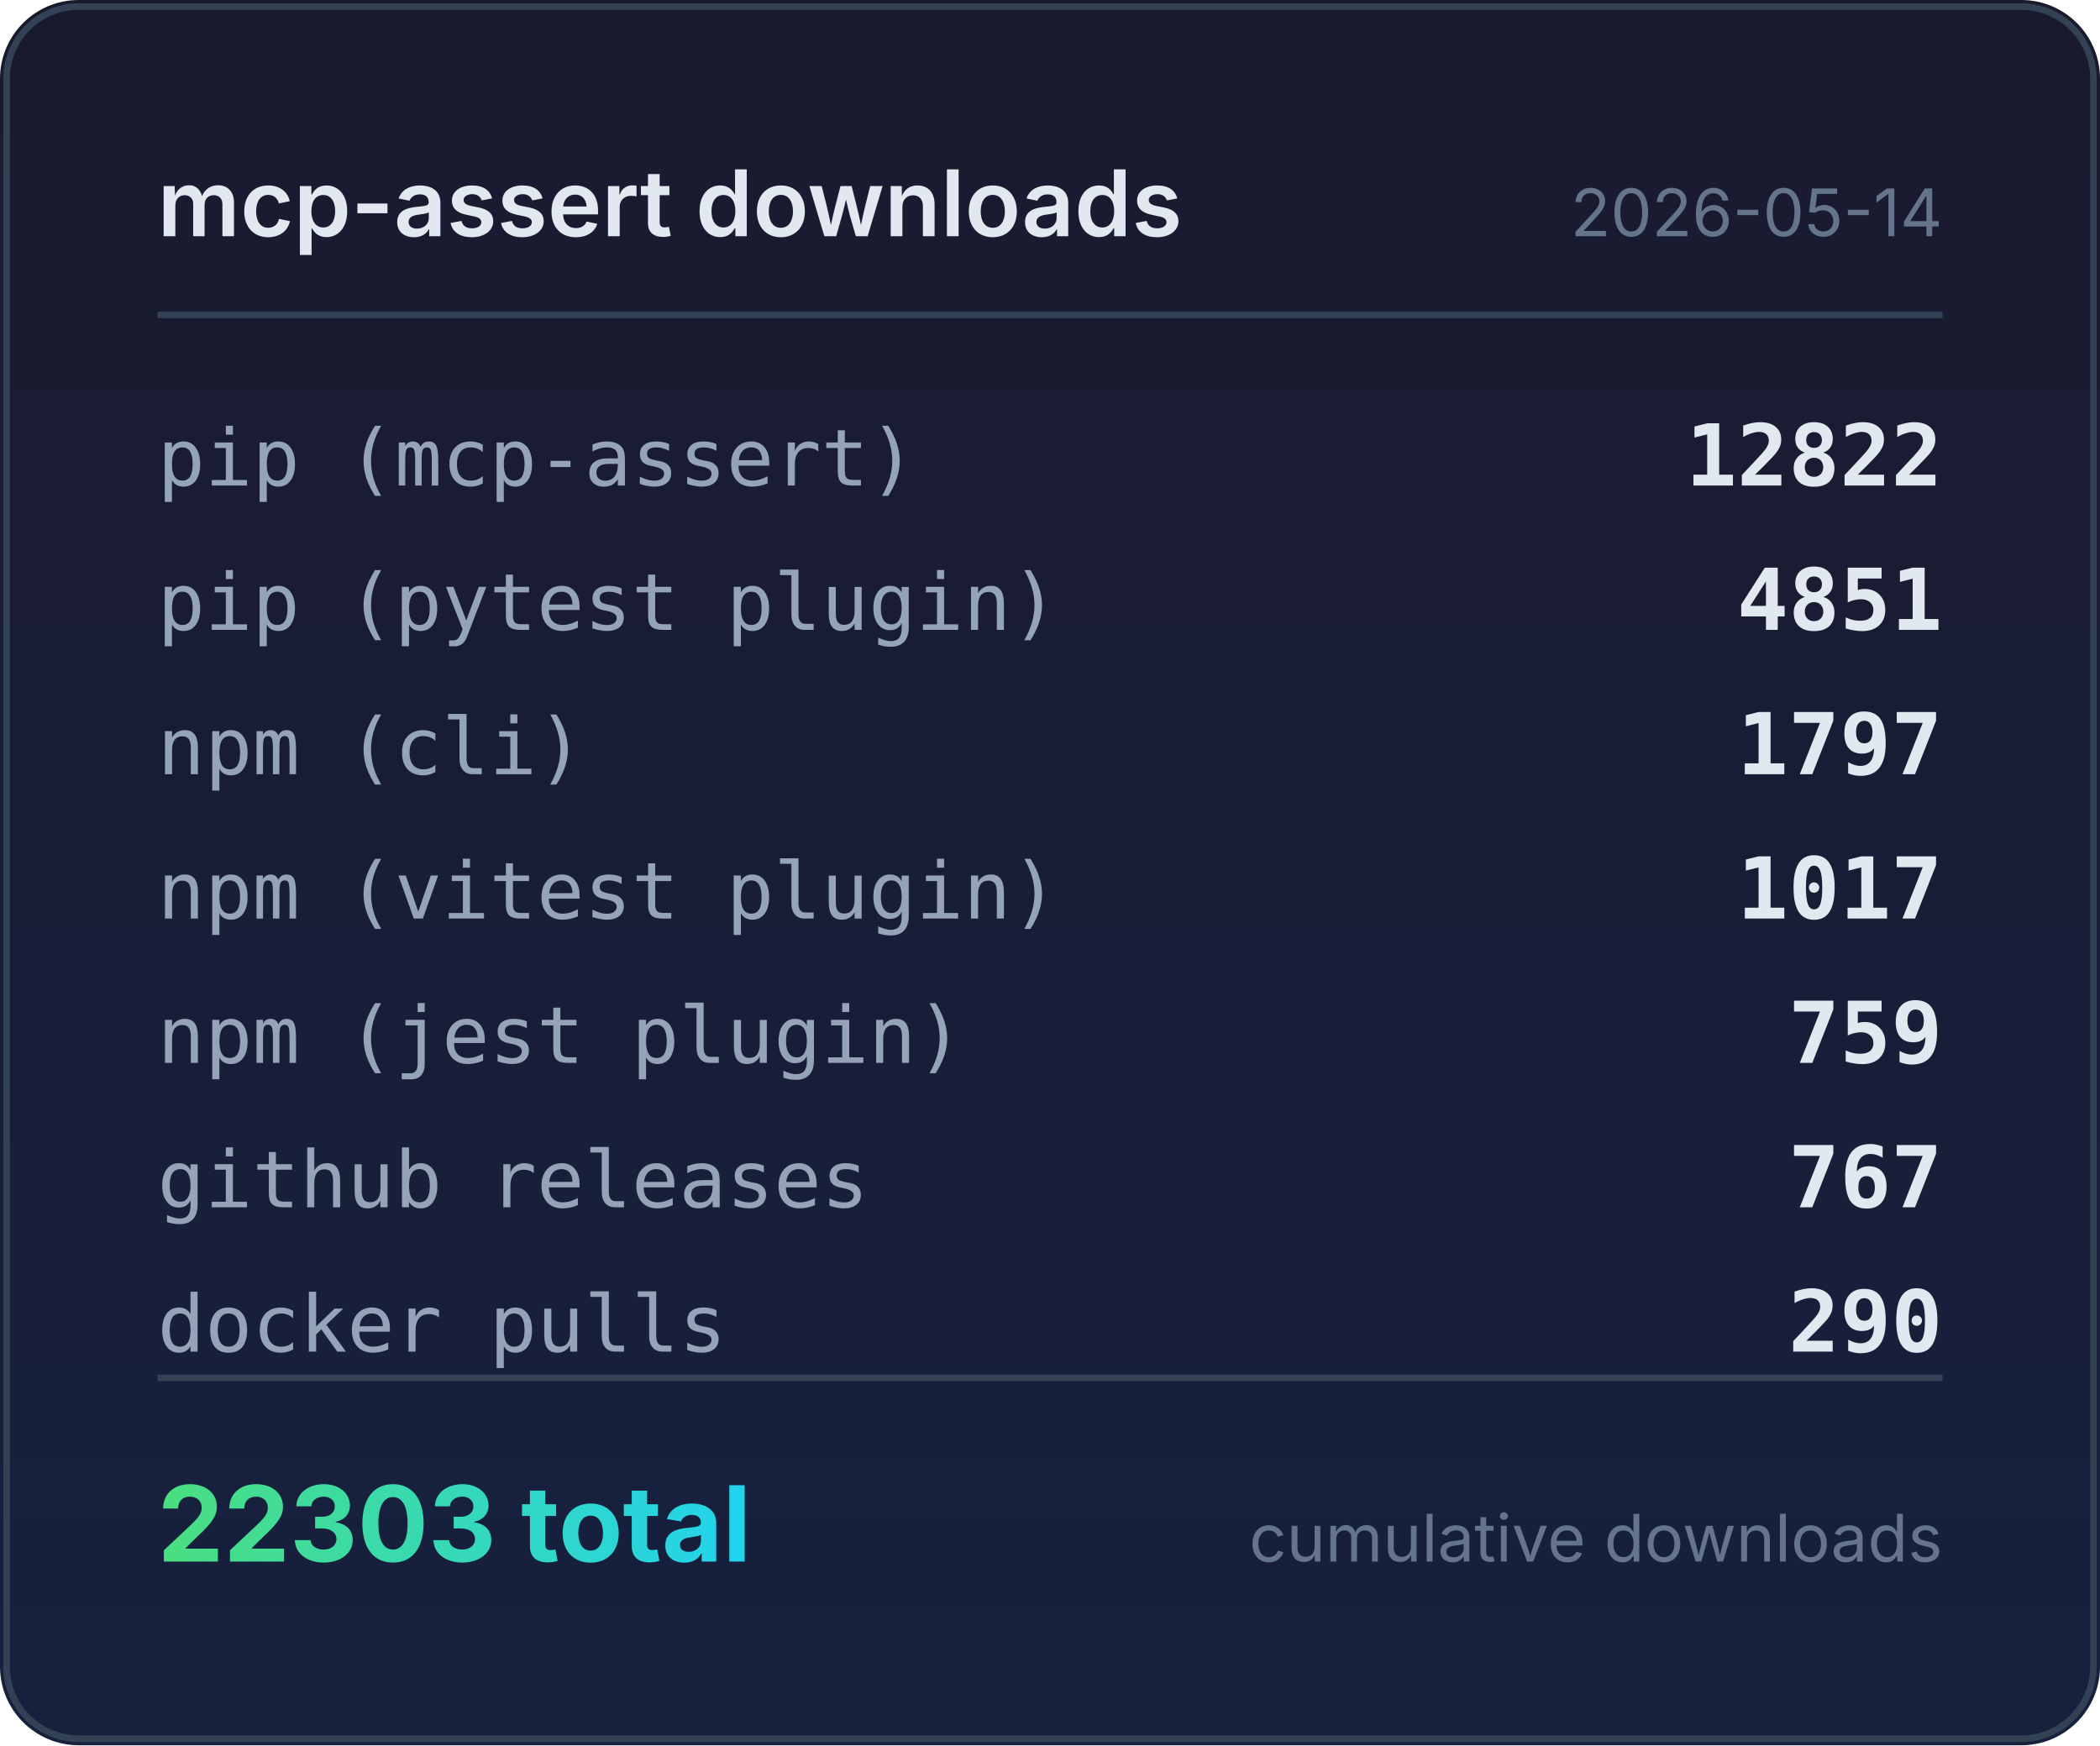
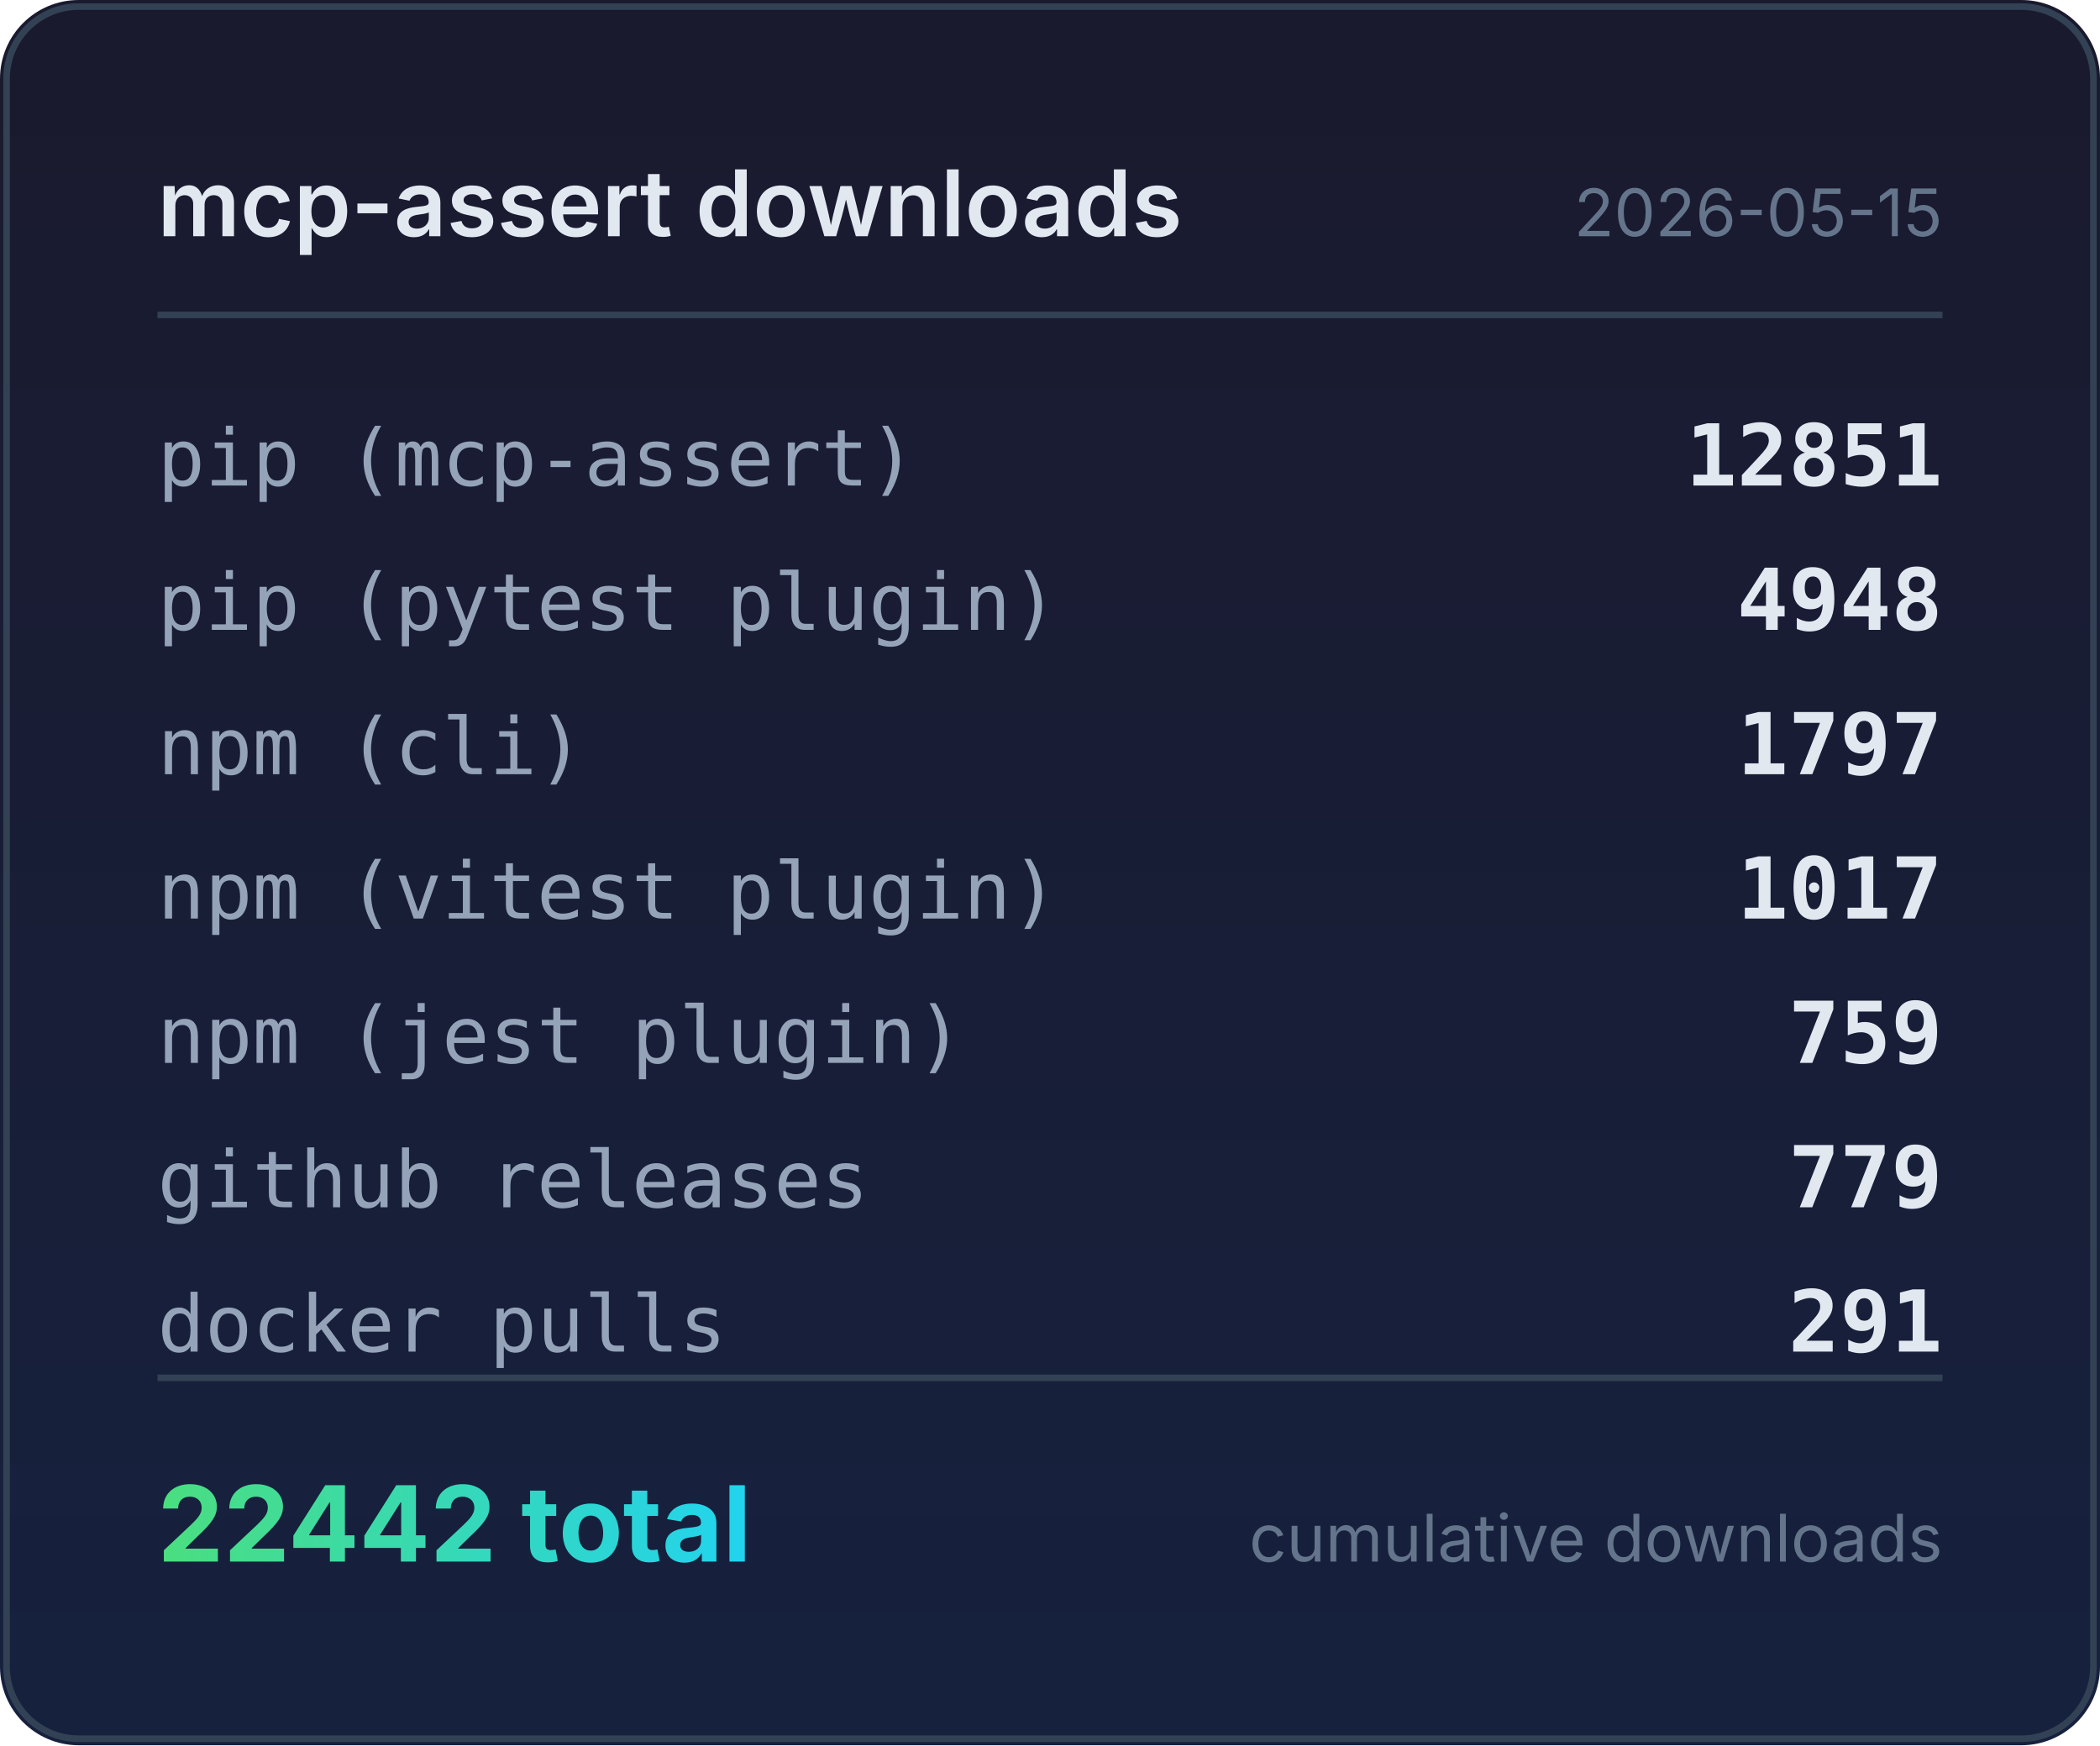
<svg xmlns="http://www.w3.org/2000/svg" width="320" height="266" viewBox="0 0 320 266">
  <defs>
    <linearGradient id="bg" x1="0" y1="0" x2="0" y2="1">
      <stop offset="0%" stop-color="#1a1a2e" />
      <stop offset="100%" stop-color="#16213e" />
    </linearGradient>
    <linearGradient id="accent" x1="0" y1="0" x2="1" y2="0">
      <stop offset="0%" stop-color="#4ade80" />
      <stop offset="100%" stop-color="#22d3ee" />
    </linearGradient>
  </defs>
  <rect width="320" height="266" rx="12" fill="url(#bg)" />
  <rect x="1" y="1" width="318" height="264" rx="11" fill="none" stroke="#334155" stroke-width="1" />
  <text x="24" y="36" fill="#e2e8f0" font-family="system-ui,-apple-system,sans-serif" font-size="14" font-weight="600">mcp-assert downloads</text>
-   <text x="296" y="36" fill="#64748b" font-family="system-ui,-apple-system,sans-serif" font-size="10" text-anchor="end">2026-05-14</text>
+   <text x="296" y="36" fill="#64748b" font-family="system-ui,-apple-system,sans-serif" font-size="10" text-anchor="end">2026-05-15</text>
  <line x1="24" y1="48" x2="296" y2="48" stroke="#334155" stroke-width="1" />
  <text x="24" y="74" fill="#94a3b8" font-family="ui-monospace,monospace" font-size="12">pip (mcp-assert)</text>
-   <text x="296" y="74" fill="#e2e8f0" font-family="ui-monospace,monospace" font-size="13" font-weight="600" text-anchor="end">12822</text>
+   <text x="296" y="74" fill="#e2e8f0" font-family="ui-monospace,monospace" font-size="13" font-weight="600" text-anchor="end">12851</text>
  <text x="24" y="96" fill="#94a3b8" font-family="ui-monospace,monospace" font-size="12">pip (pytest plugin)</text>
-   <text x="296" y="96" fill="#e2e8f0" font-family="ui-monospace,monospace" font-size="13" font-weight="600" text-anchor="end">4851</text>
+   <text x="296" y="96" fill="#e2e8f0" font-family="ui-monospace,monospace" font-size="13" font-weight="600" text-anchor="end">4948</text>
  <text x="24" y="118" fill="#94a3b8" font-family="ui-monospace,monospace" font-size="12">npm (cli)</text>
  <text x="296" y="118" fill="#e2e8f0" font-family="ui-monospace,monospace" font-size="13" font-weight="600" text-anchor="end">1797</text>
  <text x="24" y="140" fill="#94a3b8" font-family="ui-monospace,monospace" font-size="12">npm (vitest plugin)</text>
  <text x="296" y="140" fill="#e2e8f0" font-family="ui-monospace,monospace" font-size="13" font-weight="600" text-anchor="end">1017</text>
  <text x="24" y="162" fill="#94a3b8" font-family="ui-monospace,monospace" font-size="12">npm (jest plugin)</text>
  <text x="296" y="162" fill="#e2e8f0" font-family="ui-monospace,monospace" font-size="13" font-weight="600" text-anchor="end">759</text>
  <text x="24" y="184" fill="#94a3b8" font-family="ui-monospace,monospace" font-size="12">github releases</text>
-   <text x="296" y="184" fill="#e2e8f0" font-family="ui-monospace,monospace" font-size="13" font-weight="600" text-anchor="end">767</text>
+   <text x="296" y="184" fill="#e2e8f0" font-family="ui-monospace,monospace" font-size="13" font-weight="600" text-anchor="end">779</text>
  <text x="24" y="206" fill="#94a3b8" font-family="ui-monospace,monospace" font-size="12">docker pulls</text>
-   <text x="296" y="206" fill="#e2e8f0" font-family="ui-monospace,monospace" font-size="13" font-weight="600" text-anchor="end">290</text>
+   <text x="296" y="206" fill="#e2e8f0" font-family="ui-monospace,monospace" font-size="13" font-weight="600" text-anchor="end">291</text>
  <line x1="24" y1="210" x2="296" y2="210" stroke="#334155" stroke-width="1" />
-   <text x="24" y="238" fill="url(#accent)" font-family="system-ui,-apple-system,sans-serif" font-size="16" font-weight="700">22303 total</text>
+   <text x="24" y="238" fill="url(#accent)" font-family="system-ui,-apple-system,sans-serif" font-size="16" font-weight="700">22442 total</text>
  <text x="296" y="238" fill="#64748b" font-family="system-ui,-apple-system,sans-serif" font-size="10" text-anchor="end">cumulative downloads</text>
</svg>
